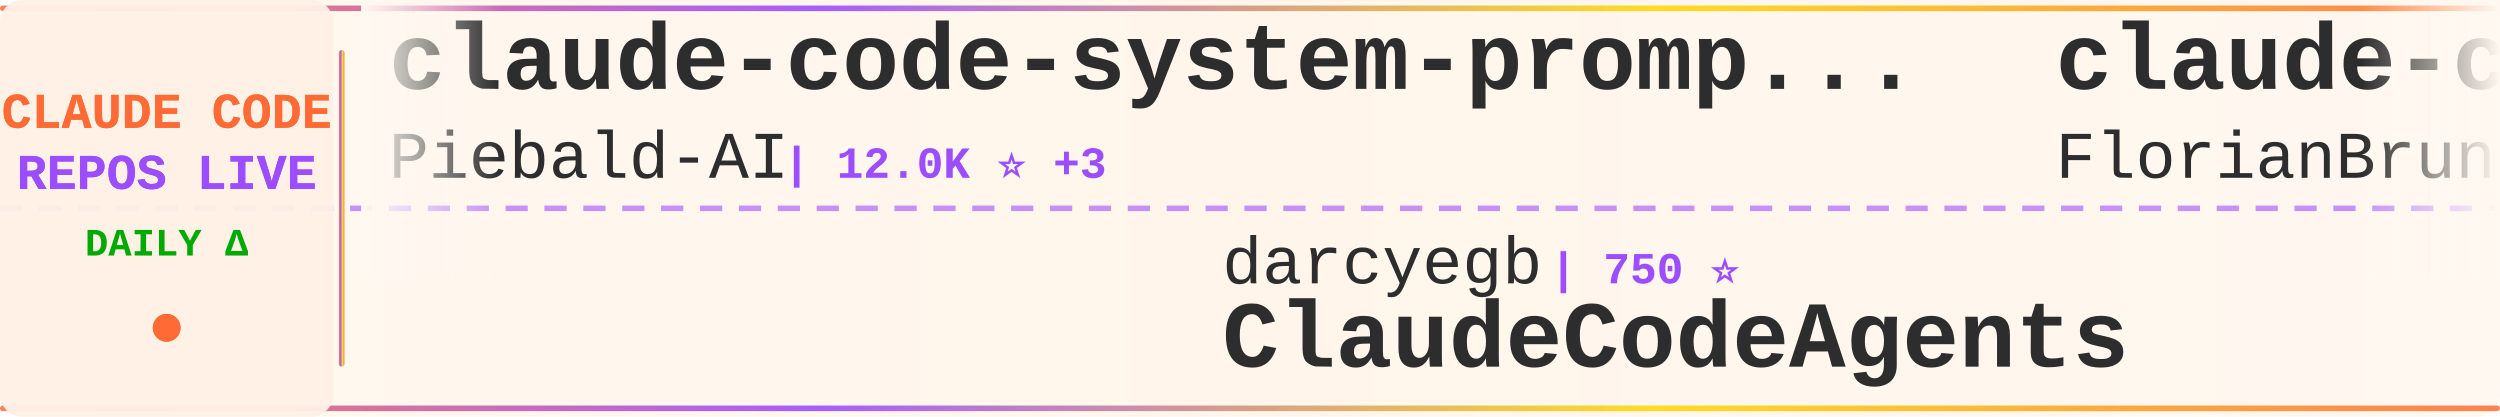
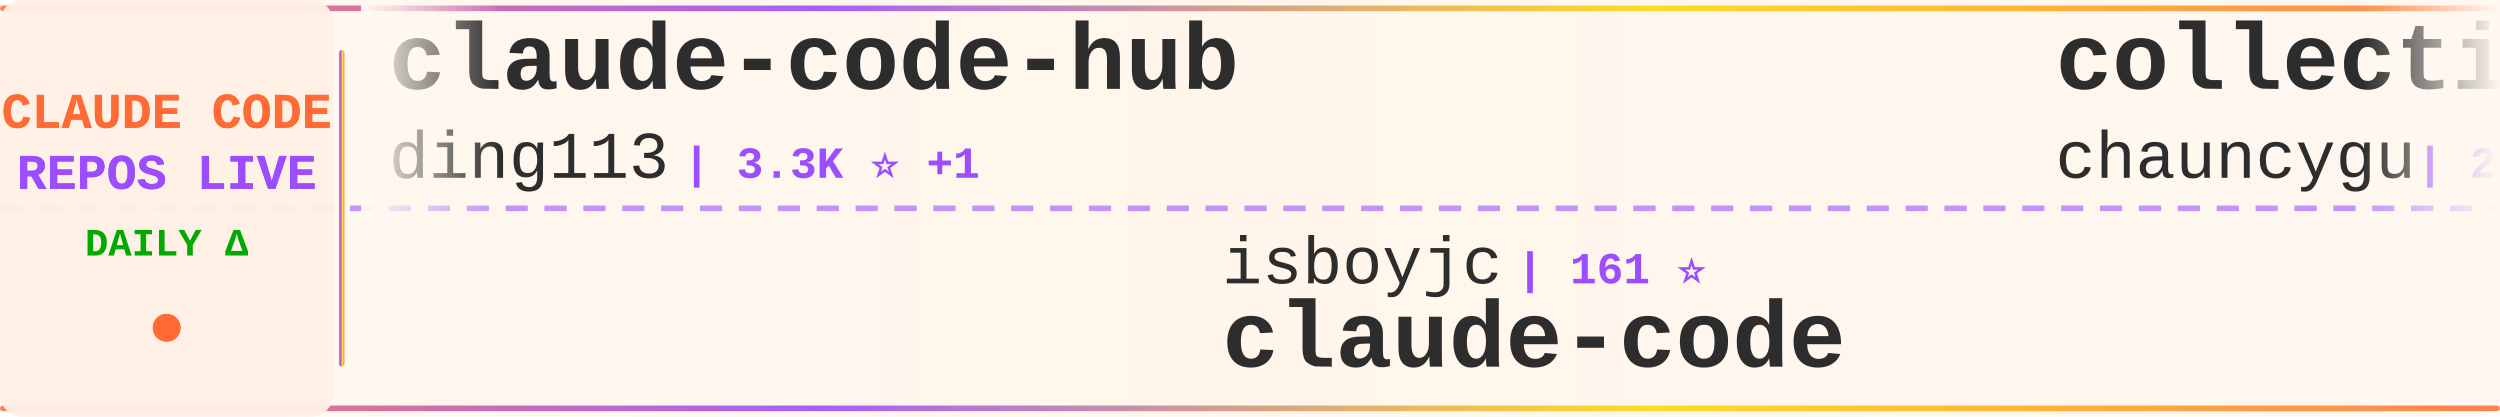
<svg xmlns="http://www.w3.org/2000/svg" width="900" height="150">
  <defs>
    <linearGradient id="tickerBg" x1="0%" y1="0%" x2="100%" y2="0%">
      <stop offset="0%" style="stop-color:#fff8f0;stop-opacity:0.98" />
      <stop offset="50%" style="stop-color:#fff5eb;stop-opacity:1" />
      <stop offset="100%" style="stop-color:#fff8f0;stop-opacity:0.98" />
    </linearGradient>
    <linearGradient id="borderGrad" x1="0%" y1="0%" x2="100%" y2="0%">
      <stop offset="0%" style="stop-color:#FF6B35;stop-opacity:0.85">
        <animate attributeName="stop-opacity" values="0.85;1;0.85" dur="2s" repeatCount="indefinite" />
      </stop>
      <stop offset="33%" style="stop-color:#9C4EFF;stop-opacity:0.9">
        <animate attributeName="stop-opacity" values="0.9;1;0.9" dur="2.2s" repeatCount="indefinite" />
      </stop>
      <stop offset="66%" style="stop-color:#FFD700;stop-opacity:0.85">
        <animate attributeName="stop-opacity" values="0.85;1;0.85" dur="1.8s" repeatCount="indefinite" />
      </stop>
      <stop offset="100%" style="stop-color:#FF6B35;stop-opacity:0.85">
        <animate attributeName="stop-opacity" values="0.85;1;0.85" dur="2s" repeatCount="indefinite" />
      </stop>
    </linearGradient>
    <filter id="textGlow">
      <feGaussianBlur stdDeviation="0.15" result="coloredBlur" />
      <feMerge>
        <feMergeNode in="coloredBlur" />
        <feMergeNode in="SourceGraphic" />
      </feMerge>
    </filter>
    <filter id="metricGlow">
      <feGaussianBlur stdDeviation="0.2" result="coloredBlur" />
      <feMerge>
        <feMergeNode in="coloredBlur" />
        <feMergeNode in="SourceGraphic" />
      </feMerge>
    </filter>
    <linearGradient id="leftFade" x1="0%" y1="0%" x2="100%" y2="0%">
      <stop offset="0%" style="stop-color:#fff8f0;stop-opacity:1" />
      <stop offset="100%" style="stop-color:#fff8f0;stop-opacity:0" />
    </linearGradient>
    <linearGradient id="rightFade" x1="0%" y1="0%" x2="100%" y2="0%">
      <stop offset="0%" style="stop-color:#fff8f0;stop-opacity:0" />
      <stop offset="100%" style="stop-color:#fff8f0;stop-opacity:1" />
    </linearGradient>
  </defs>
  <rect width="900" height="150" fill="url(#tickerBg)" rx="8" />
  <rect x="0" y="2" width="900" height="2" fill="url(#borderGrad)" rx="1" />
  <rect x="0" y="146" width="900" height="2" fill="url(#borderGrad)" rx="1" />
  <line x1="0" y1="75" x2="900" y2="75" stroke="#9C4EFF" stroke-width="2" stroke-dasharray="8 6" opacity="0.6" />
  <rect x="0" y="0" width="120" height="150" fill="#fff0e6" opacity="0.95" rx="8" />
  <text x="60" y="46" font-family="'Courier New', monospace" font-size="18" font-weight="bold" fill="#FF6B35" text-anchor="middle" filter="url(#textGlow)">
    CLAUDE CODE
  </text>
  <text x="60" y="68" font-family="'Courier New', monospace" font-size="18" font-weight="bold" fill="#9C4EFF" text-anchor="middle" filter="url(#textGlow)">
    REPOS LIVE
  </text>
  <text x="60" y="92" font-family="'Courier New', monospace" font-size="14" font-weight="bold" fill="#00aa00" text-anchor="middle">
    DAILY Δ
  </text>
  <circle cx="60" cy="118" r="5" fill="#FF6B35" filter="url(#metricGlow)">
    <animate attributeName="r" values="4;6;4" dur="1.5s" repeatCount="indefinite" />
    <animate attributeName="opacity" values="0.6;1;0.6" dur="1.5s" repeatCount="indefinite" />
  </circle>
  <rect x="122" y="18" width="2" height="114" fill="url(#borderGrad)" rx="1" />
  <clipPath id="tickerClip">
    <rect x="130" y="0" width="770" height="150" />
  </clipPath>
  <g clip-path="url(#tickerClip)">
    <g id="tickerItems">
      <animateTransform attributeName="transform" attributeType="XML" type="translate" from="0 0" to="-3000 0" dur="54s" repeatCount="indefinite" />
      <g transform="translate(0, 0)">
-         <text x="140" y="32" font-family="'Courier New', monospace" font-size="34" font-weight="bold" fill="#2d2d2d">claude-code-system-promp...</text>
-         <text x="140" y="64" font-family="'Courier New', monospace" font-size="24" font-weight="normal" fill="#2d2d2d" opacity="1.0">Piebald-AI</text>
-         <text x="282" y="64" font-family="'Courier New', monospace" font-size="16" font-weight="bold" fill="#9C4EFF"> | 12.0K ⭐ +3</text>
+         <text x="140" y="32" font-family="'Courier New', monospace" font-size="34" font-weight="bold" fill="#2d2d2d">claude-code-hub</text>
+         <text x="140" y="64" font-family="'Courier New', monospace" font-size="24" font-weight="normal" fill="#2d2d2d" opacity="1.0">ding113</text>
+         <text x="246" y="64" font-family="'Courier New', monospace" font-size="16" font-weight="bold" fill="#9C4EFF"> | 3.3K ⭐ +1</text>
      </g>
      <g transform="translate(300, 0)">
-         <text x="140" y="102" font-family="'Courier New', monospace" font-size="24" font-weight="normal" fill="#2d2d2d" opacity="1.0">darcyegb</text>
-         <text x="258" y="102" font-family="'Courier New', monospace" font-size="16" font-weight="bold" fill="#9C4EFF"> | 750 ⭐</text>
-         <text x="140" y="132" font-family="'Courier New', monospace" font-size="34" font-weight="bold" fill="#2d2d2d">ClaudeCodeAgents</text>
+         <text x="140" y="102" font-family="'Courier New', monospace" font-size="24" font-weight="normal" fill="#2d2d2d" opacity="1.0">isboyjc</text>
+         <text x="246" y="102" font-family="'Courier New', monospace" font-size="16" font-weight="bold" fill="#9C4EFF"> | 161 ⭐</text>
+         <text x="140" y="132" font-family="'Courier New', monospace" font-size="34" font-weight="bold" fill="#2d2d2d">claude-code</text>
      </g>
      <g transform="translate(600, 0)">
-         <text x="140" y="32" font-family="'Courier New', monospace" font-size="34" font-weight="bold" fill="#2d2d2d">claude-code-ultimate-gui...</text>
-         <text x="140" y="64" font-family="'Courier New', monospace" font-size="24" font-weight="normal" fill="#2d2d2d" opacity="1.0">FlorianBruniaux</text>
-         <text x="342" y="64" font-family="'Courier New', monospace" font-size="16" font-weight="bold" fill="#9C4EFF"> | 5.6K ⭐ +3</text>
+         <text x="140" y="32" font-family="'Courier New', monospace" font-size="34" font-weight="bold" fill="#2d2d2d">collection-claude-code-s...</text>
+         <text x="140" y="64" font-family="'Courier New', monospace" font-size="24" font-weight="normal" fill="#2d2d2d" opacity="1.0">chauncygu</text>
+         <text x="270" y="64" font-family="'Courier New', monospace" font-size="16" font-weight="bold" fill="#9C4EFF"> | 2.8K ⭐ +1</text>
      </g>
      <g transform="translate(900, 0)">
-         <text x="140" y="102" font-family="'Courier New', monospace" font-size="24" font-weight="normal" fill="#2d2d2d" opacity="1.0">jarmuine</text>
-         <text x="258" y="102" font-family="'Courier New', monospace" font-size="16" font-weight="bold" fill="#9C4EFF"> | 2.3K ⭐</text>
+         <text x="140" y="102" font-family="'Courier New', monospace" font-size="24" font-weight="normal" fill="#2d2d2d" opacity="1.0">xorespesp</text>
+         <text x="270" y="102" font-family="'Courier New', monospace" font-size="16" font-weight="bold" fill="#9C4EFF"> | 231 ⭐</text>
        <text x="140" y="132" font-family="'Courier New', monospace" font-size="34" font-weight="bold" fill="#2d2d2d">claude-code</text>
      </g>
      <g transform="translate(1200, 0)">
-         <text x="140" y="32" font-family="'Courier New', monospace" font-size="34" font-weight="bold" fill="#2d2d2d">ralph-claude-code</text>
-         <text x="140" y="64" font-family="'Courier New', monospace" font-size="24" font-weight="normal" fill="#2d2d2d" opacity="1.0">frankbria</text>
-         <text x="270" y="64" font-family="'Courier New', monospace" font-size="16" font-weight="bold" fill="#9C4EFF"> | 9.6K ⭐</text>
+         <text x="140" y="32" font-family="'Courier New', monospace" font-size="34" font-weight="bold" fill="#2d2d2d">claude-code-settings</text>
+         <text x="140" y="64" font-family="'Courier New', monospace" font-size="24" font-weight="normal" fill="#2d2d2d" opacity="1.0">feiskyer</text>
+         <text x="258" y="64" font-family="'Courier New', monospace" font-size="16" font-weight="bold" fill="#9C4EFF"> | 1.6K ⭐ +1</text>
      </g>
      <g transform="translate(1500, 0)">
-         <text x="140" y="102" font-family="'Courier New', monospace" font-size="24" font-weight="normal" fill="#2d2d2d" opacity="1.0">jqueryscript</text>
-         <text x="306" y="102" font-family="'Courier New', monospace" font-size="16" font-weight="bold" fill="#9C4EFF"> | 479 ⭐ +1</text>
-         <text x="140" y="132" font-family="'Courier New', monospace" font-size="34" font-weight="bold" fill="#2d2d2d">awesome-claude-code</text>
+         <text x="140" y="102" font-family="'Courier New', monospace" font-size="24" font-weight="normal" fill="#2d2d2d" opacity="1.0">andrew-kramer-inno</text>
+         <text x="378" y="102" font-family="'Courier New', monospace" font-size="16" font-weight="bold" fill="#9C4EFF"> | 595 ⭐</text>
+         <text x="140" y="132" font-family="'Courier New', monospace" font-size="34" font-weight="bold" fill="#2d2d2d">claude-code-source-build</text>
      </g>
      <g transform="translate(1800, 0)">
-         <text x="140" y="32" font-family="'Courier New', monospace" font-size="34" font-weight="bold" fill="#2d2d2d">claude-code-source</text>
-         <text x="140" y="64" font-family="'Courier New', monospace" font-size="24" font-weight="normal" fill="#2d2d2d" opacity="1.0">JrCx7scC</text>
-         <text x="258" y="64" font-family="'Courier New', monospace" font-size="16" font-weight="bold" fill="#9C4EFF"> | 371 ⭐ +1</text>
+         <text x="140" y="32" font-family="'Courier New', monospace" font-size="34" font-weight="bold" fill="#2d2d2d">claude-code-engineering</text>
+         <text x="140" y="64" font-family="'Courier New', monospace" font-size="24" font-weight="normal" fill="#2d2d2d" opacity="1.0">huangjia2019</text>
+         <text x="306" y="64" font-family="'Courier New', monospace" font-size="16" font-weight="bold" fill="#9C4EFF"> | 1.0K ⭐ +1</text>
      </g>
      <g transform="translate(2100, 0)">
-         <text x="140" y="102" font-family="'Courier New', monospace" font-size="24" font-weight="normal" fill="#2d2d2d" opacity="1.0">wanshuiyin</text>
-         <text x="282" y="102" font-family="'Courier New', monospace" font-size="16" font-weight="bold" fill="#9C4EFF"> | 13.9K ⭐ +11</text>
-         <text x="140" y="132" font-family="'Courier New', monospace" font-size="34" font-weight="bold" fill="#2d2d2d">Auto-claude-code-researc...</text>
+         <text x="140" y="102" font-family="'Courier New', monospace" font-size="24" font-weight="normal" fill="#2d2d2d" opacity="1.0">OrcaWhisper</text>
+         <text x="294" y="102" font-family="'Courier New', monospace" font-size="16" font-weight="bold" fill="#9C4EFF"> | 86 ⭐</text>
+         <text x="140" y="132" font-family="'Courier New', monospace" font-size="34" font-weight="bold" fill="#2d2d2d">Claude-Code</text>
      </g>
      <g transform="translate(2400, 0)">
-         <text x="140" y="32" font-family="'Courier New', monospace" font-size="34" font-weight="bold" fill="#2d2d2d">claude-code-transcripts</text>
-         <text x="140" y="64" font-family="'Courier New', monospace" font-size="24" font-weight="normal" fill="#2d2d2d" opacity="1.0">simonw</text>
-         <text x="234" y="64" font-family="'Courier New', monospace" font-size="16" font-weight="bold" fill="#9C4EFF"> | 1.6K ⭐</text>
+         <text x="140" y="32" font-family="'Courier New', monospace" font-size="34" font-weight="bold" fill="#2d2d2d">claude-code-system-promp...</text>
+         <text x="140" y="64" font-family="'Courier New', monospace" font-size="24" font-weight="normal" fill="#2d2d2d" opacity="1.0">Piebald-AI</text>
+         <text x="282" y="64" font-family="'Courier New', monospace" font-size="16" font-weight="bold" fill="#9C4EFF"> | 12.1K ⭐ +3</text>
      </g>
      <g transform="translate(2700, 0)">
-         <text x="140" y="102" font-family="'Courier New', monospace" font-size="24" font-weight="normal" fill="#2d2d2d" opacity="1.0">VILA-Lab</text>
-         <text x="258" y="102" font-family="'Courier New', monospace" font-size="16" font-weight="bold" fill="#9C4EFF"> | 2.0K ⭐</text>
-         <text x="140" y="132" font-family="'Courier New', monospace" font-size="34" font-weight="bold" fill="#2d2d2d">Dive-into-Claude-Code</text>
+         <text x="140" y="102" font-family="'Courier New', monospace" font-size="24" font-weight="normal" fill="#2d2d2d" opacity="1.0">jeremylongshore</text>
+         <text x="342" y="102" font-family="'Courier New', monospace" font-size="16" font-weight="bold" fill="#9C4EFF"> | 2.6K ⭐ +1</text>
+         <text x="140" y="132" font-family="'Courier New', monospace" font-size="34" font-weight="bold" fill="#2d2d2d">claude-code-plugins-plus...</text>
      </g>
      <g transform="translate(3000, 0)">
-         <text x="140" y="32" font-family="'Courier New', monospace" font-size="34" font-weight="bold" fill="#2d2d2d">claude-code-system-promp...</text>
-         <text x="140" y="64" font-family="'Courier New', monospace" font-size="24" font-weight="normal" fill="#2d2d2d" opacity="1.0">Piebald-AI</text>
-         <text x="282" y="64" font-family="'Courier New', monospace" font-size="16" font-weight="bold" fill="#9C4EFF"> | 12.0K ⭐ +3</text>
+         <text x="140" y="32" font-family="'Courier New', monospace" font-size="34" font-weight="bold" fill="#2d2d2d">claude-code-hub</text>
+         <text x="140" y="64" font-family="'Courier New', monospace" font-size="24" font-weight="normal" fill="#2d2d2d" opacity="1.0">ding113</text>
+         <text x="246" y="64" font-family="'Courier New', monospace" font-size="16" font-weight="bold" fill="#9C4EFF"> | 3.3K ⭐ +1</text>
      </g>
      <g transform="translate(3300, 0)">
-         <text x="140" y="102" font-family="'Courier New', monospace" font-size="24" font-weight="normal" fill="#2d2d2d" opacity="1.0">darcyegb</text>
-         <text x="258" y="102" font-family="'Courier New', monospace" font-size="16" font-weight="bold" fill="#9C4EFF"> | 750 ⭐</text>
-         <text x="140" y="132" font-family="'Courier New', monospace" font-size="34" font-weight="bold" fill="#2d2d2d">ClaudeCodeAgents</text>
+         <text x="140" y="102" font-family="'Courier New', monospace" font-size="24" font-weight="normal" fill="#2d2d2d" opacity="1.0">isboyjc</text>
+         <text x="246" y="102" font-family="'Courier New', monospace" font-size="16" font-weight="bold" fill="#9C4EFF"> | 161 ⭐</text>
+         <text x="140" y="132" font-family="'Courier New', monospace" font-size="34" font-weight="bold" fill="#2d2d2d">claude-code</text>
      </g>
      <g transform="translate(3600, 0)">
-         <text x="140" y="32" font-family="'Courier New', monospace" font-size="34" font-weight="bold" fill="#2d2d2d">claude-code-ultimate-gui...</text>
-         <text x="140" y="64" font-family="'Courier New', monospace" font-size="24" font-weight="normal" fill="#2d2d2d" opacity="1.0">FlorianBruniaux</text>
-         <text x="342" y="64" font-family="'Courier New', monospace" font-size="16" font-weight="bold" fill="#9C4EFF"> | 5.6K ⭐ +3</text>
+         <text x="140" y="32" font-family="'Courier New', monospace" font-size="34" font-weight="bold" fill="#2d2d2d">collection-claude-code-s...</text>
+         <text x="140" y="64" font-family="'Courier New', monospace" font-size="24" font-weight="normal" fill="#2d2d2d" opacity="1.0">chauncygu</text>
+         <text x="270" y="64" font-family="'Courier New', monospace" font-size="16" font-weight="bold" fill="#9C4EFF"> | 2.8K ⭐ +1</text>
      </g>
      <g transform="translate(3900, 0)">
-         <text x="140" y="102" font-family="'Courier New', monospace" font-size="24" font-weight="normal" fill="#2d2d2d" opacity="1.0">jarmuine</text>
-         <text x="258" y="102" font-family="'Courier New', monospace" font-size="16" font-weight="bold" fill="#9C4EFF"> | 2.3K ⭐</text>
+         <text x="140" y="102" font-family="'Courier New', monospace" font-size="24" font-weight="normal" fill="#2d2d2d" opacity="1.0">xorespesp</text>
+         <text x="270" y="102" font-family="'Courier New', monospace" font-size="16" font-weight="bold" fill="#9C4EFF"> | 231 ⭐</text>
        <text x="140" y="132" font-family="'Courier New', monospace" font-size="34" font-weight="bold" fill="#2d2d2d">claude-code</text>
      </g>
    </g>
  </g>
  <rect x="130" y="0" width="50" height="100" fill="url(#leftFade)" />
  <rect x="850" y="0" width="50" height="100" fill="url(#rightFade)" />
</svg>
